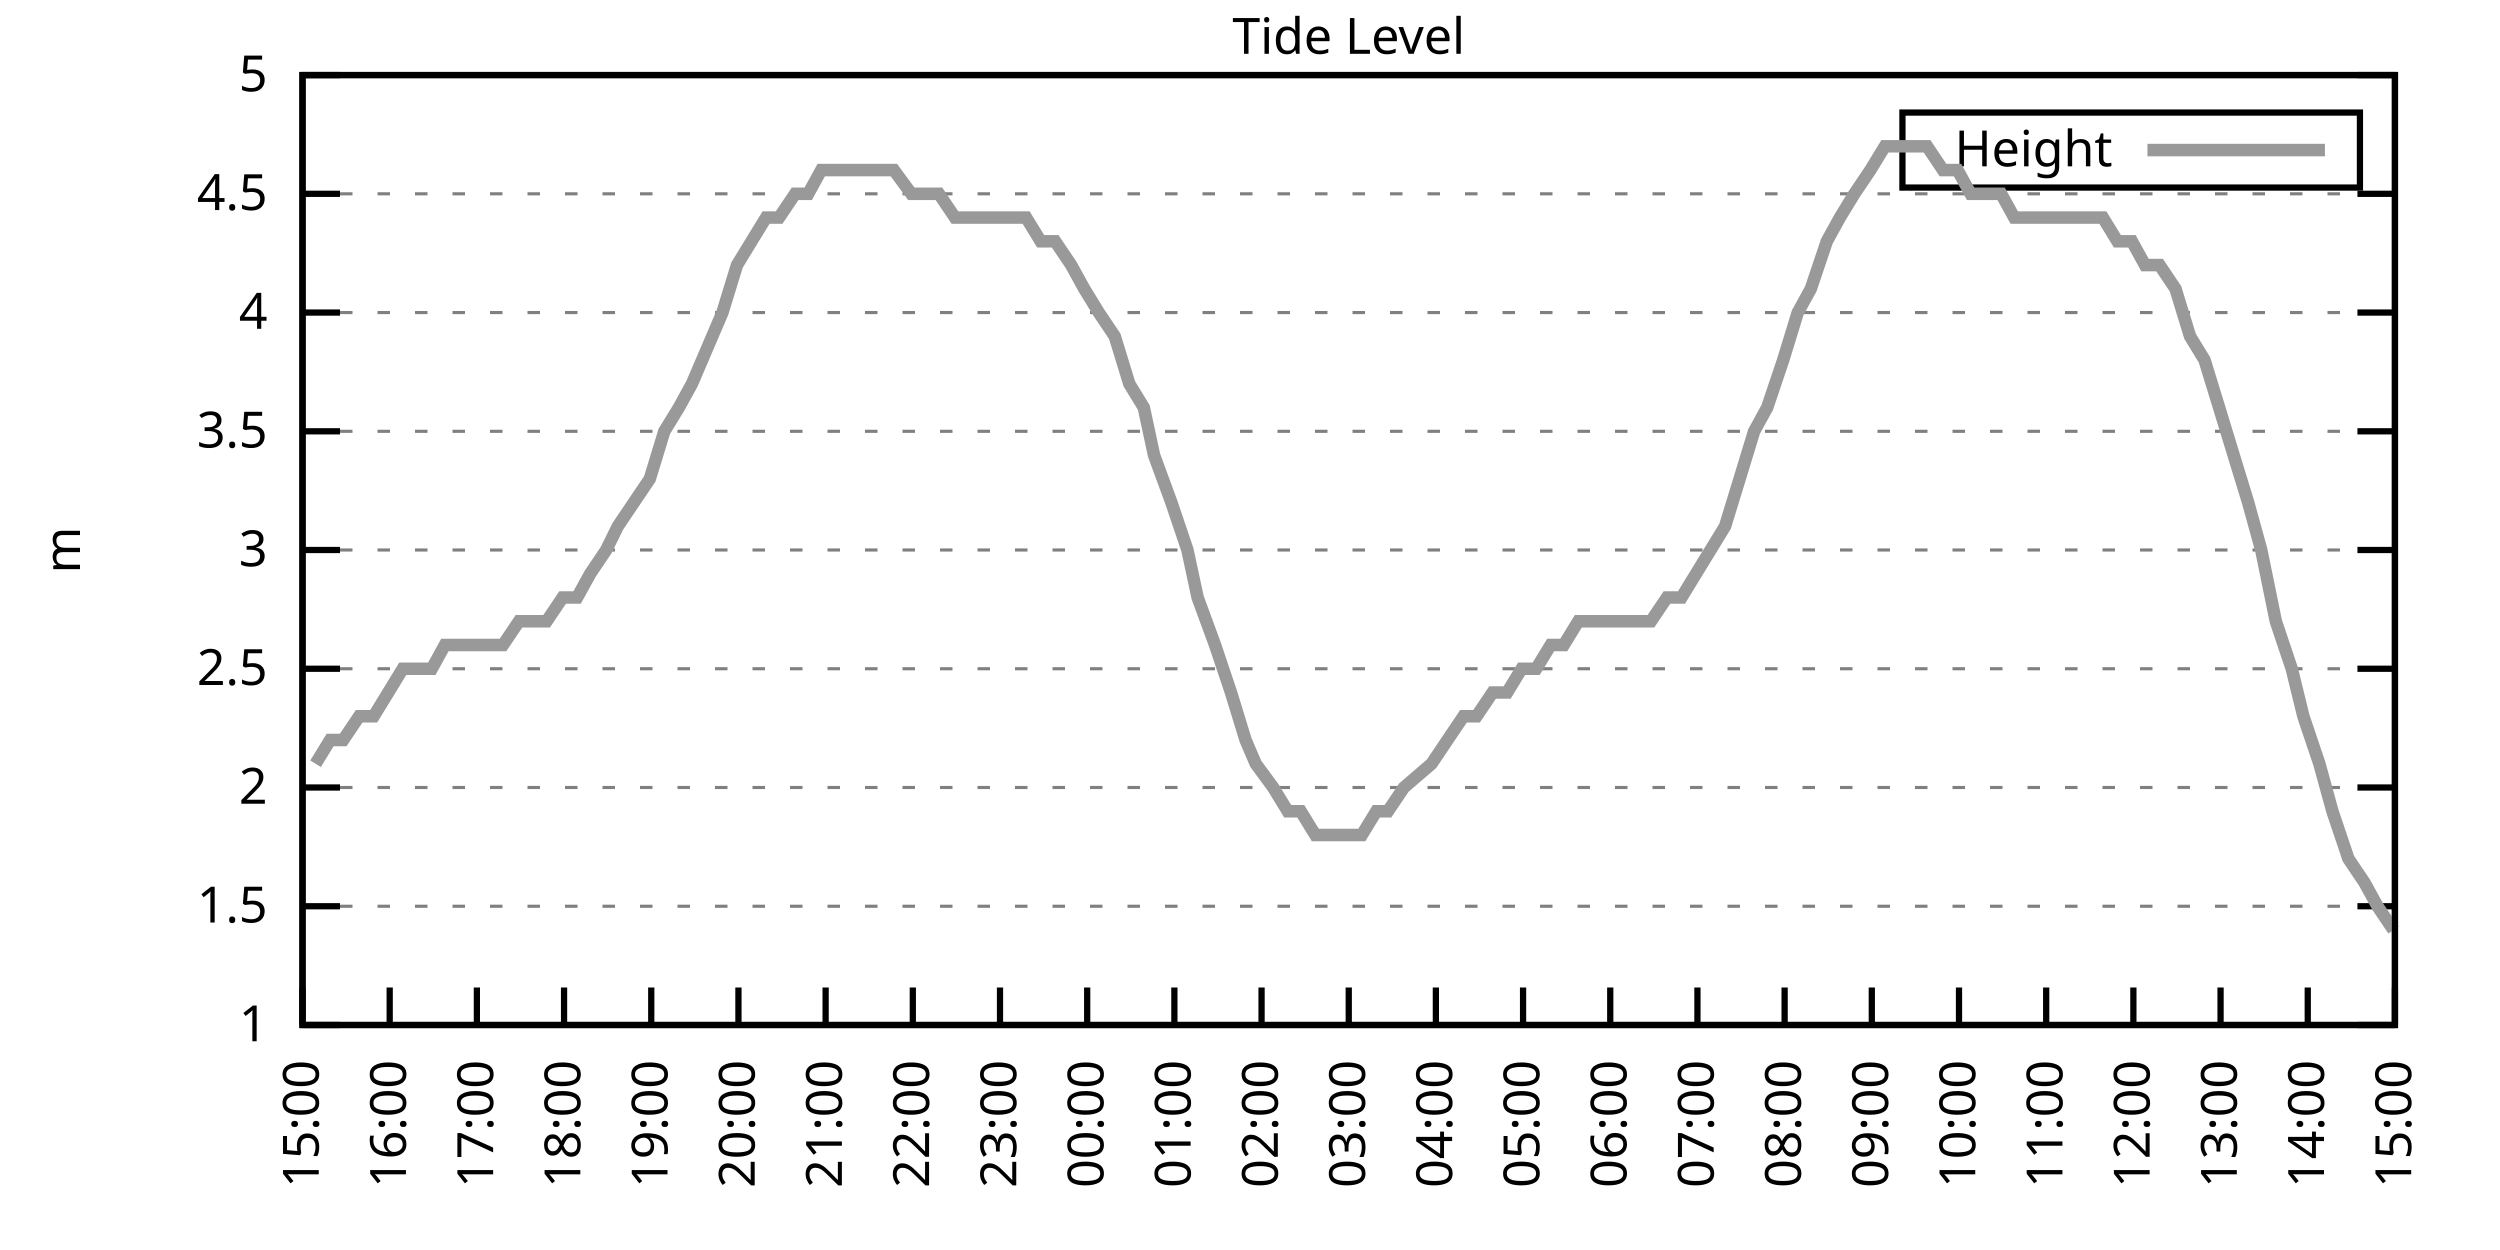
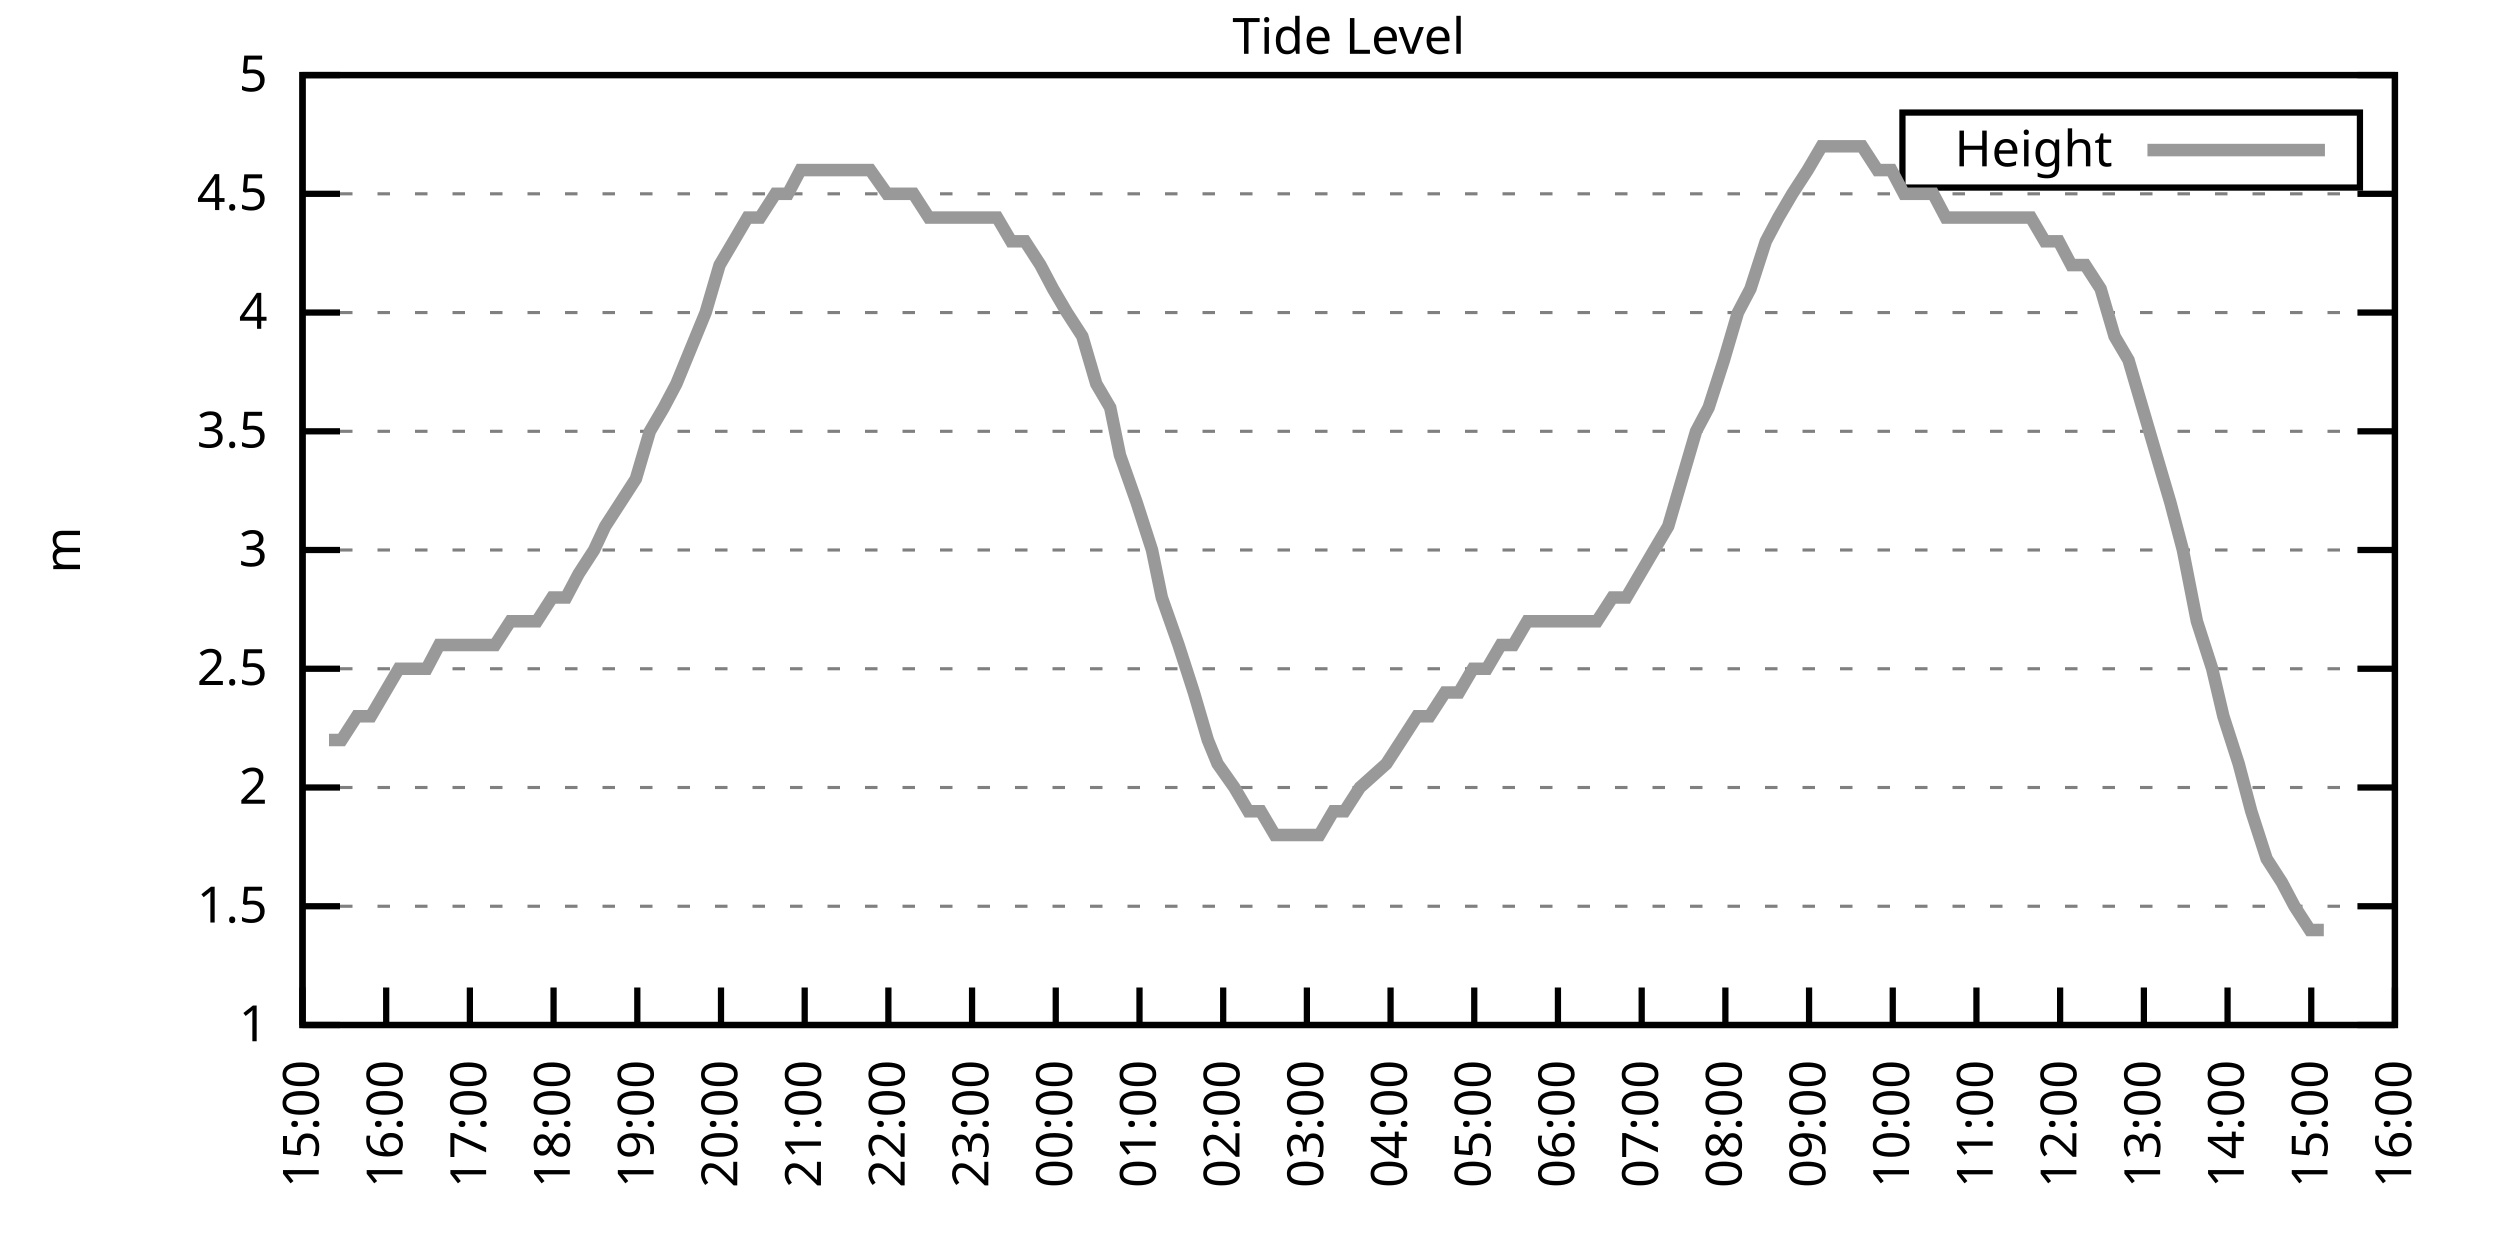
<svg xmlns="http://www.w3.org/2000/svg" xmlns:xlink="http://www.w3.org/1999/xlink" width="400" height="200" viewBox="0 0 400 200">
  <g id="gnuplot_canvas">
    <rect x="0" y="0" width="400" height="200" fill="none" />
    <defs>
      <circle id="gpDot" r="0.5" stroke-width="0.5" stroke="currentColor" />
      <path id="gpPt0" stroke-width="0.333" stroke="currentColor" d="M-1,0 h2 M0,-1 v2" />
      <path id="gpPt1" stroke-width="0.333" stroke="currentColor" d="M-1,-1 L1,1 M1,-1 L-1,1" />
      <path id="gpPt2" stroke-width="0.333" stroke="currentColor" d="M-1,0 L1,0 M0,-1 L0,1 M-1,-1 L1,1 M-1,1 L1,-1" />
      <rect id="gpPt3" stroke-width="0.333" stroke="currentColor" x="-1" y="-1" width="2" height="2" />
      <rect id="gpPt4" stroke-width="0.333" stroke="currentColor" fill="currentColor" x="-1" y="-1" width="2" height="2" />
      <circle id="gpPt5" stroke-width="0.333" stroke="currentColor" cx="0" cy="0" r="1" />
      <use xlink:href="#gpPt5" id="gpPt6" fill="currentColor" stroke="none" />
      <path id="gpPt7" stroke-width="0.333" stroke="currentColor" d="M0,-1.33 L-1.33,0.67 L1.33,0.67 z" />
      <use xlink:href="#gpPt7" id="gpPt8" fill="currentColor" stroke="none" />
      <use xlink:href="#gpPt7" id="gpPt9" stroke="currentColor" transform="rotate(180)" />
      <use xlink:href="#gpPt9" id="gpPt10" fill="currentColor" stroke="none" />
      <use xlink:href="#gpPt3" id="gpPt11" stroke="currentColor" transform="rotate(45)" />
      <use xlink:href="#gpPt11" id="gpPt12" fill="currentColor" stroke="none" />
      <path id="gpPt13" stroke-width="0.333" stroke="currentColor" d="M0,1.330 L1.265,0.411 L0.782,-1.067 L-0.782,-1.076 L-1.265,0.411 z" />
      <use xlink:href="#gpPt13" id="gpPt14" fill="currentColor" stroke="none" />
      <filter id="textbox" filterUnits="objectBoundingBox" x="0" y="0" height="1" width="1">
        <feFlood flood-color="white" flood-opacity="1" result="bgnd" />
        <feComposite in="SourceGraphic" in2="bgnd" operator="atop" />
      </filter>
      <filter id="greybox" filterUnits="objectBoundingBox" x="0" y="0" height="1" width="1">
        <feFlood flood-color="lightgrey" flood-opacity="1" result="grey" />
        <feComposite in="SourceGraphic" in2="grey" operator="atop" />
      </filter>
    </defs>
    <g fill="none" color="white" stroke="currentColor" stroke-width="1.00" stroke-linecap="butt" stroke-linejoin="miter">
</g>
    <g fill="none" color="black" stroke="currentColor" stroke-width="1.00" stroke-linecap="butt" stroke-linejoin="miter">
      <g stroke="none" shape-rendering="crispEdges">
        <polygon fill="rgb(255, 255, 255)" points="48.40,164.00 383.18,164.00 383.18,12.02 48.40,12.02 " />
      </g>
    </g>
    <g fill="none" color="black" stroke="currentColor" stroke-width="1.00" stroke-linecap="butt" stroke-linejoin="miter">
</g>
    <g fill="none" color="black" stroke="black" stroke-width="0.50" stroke-linecap="butt" stroke-linejoin="miter">
</g>
    <g fill="none" color="gray" stroke="currentColor" stroke-width="0.50" stroke-linecap="butt" stroke-linejoin="miter">
      <path stroke="gray" stroke-dasharray="2,4" class="gridline" d="M48.40,164.00 L383.19,164.00  " />
    </g>
    <g fill="none" color="gray" stroke="gray" stroke-width="1.00" stroke-linecap="butt" stroke-linejoin="miter">
</g>
    <g fill="none" color="black" stroke="currentColor" stroke-width="1.00" stroke-linecap="butt" stroke-linejoin="miter">
      <path stroke="black" d="M48.40,164.00 L54.40,164.00 M383.19,164.00 L377.19,164.00  " />
      <g transform="translate(42.80,166.60)" stroke="none" fill="black" font-family="Sans" font-size="8.00" text-anchor="end">
        <text>
          <tspan font-family="Sans"> 1</tspan>
        </text>
      </g>
    </g>
    <g fill="none" color="black" stroke="currentColor" stroke-width="1.00" stroke-linecap="butt" stroke-linejoin="miter">
</g>
    <g fill="none" color="black" stroke="black" stroke-width="0.50" stroke-linecap="butt" stroke-linejoin="miter">
</g>
    <g fill="none" color="gray" stroke="currentColor" stroke-width="0.50" stroke-linecap="butt" stroke-linejoin="miter">
      <path stroke="gray" stroke-dasharray="2,4" class="gridline" d="M48.40,145.00 L383.19,145.00  " />
    </g>
    <g fill="none" color="gray" stroke="gray" stroke-width="1.00" stroke-linecap="butt" stroke-linejoin="miter">
</g>
    <g fill="none" color="black" stroke="currentColor" stroke-width="1.00" stroke-linecap="butt" stroke-linejoin="miter">
      <path stroke="black" d="M48.40,145.00 L54.40,145.00 M383.19,145.00 L377.19,145.00  " />
      <g transform="translate(42.80,147.60)" stroke="none" fill="black" font-family="Sans" font-size="8.00" text-anchor="end">
        <text>
          <tspan font-family="Sans"> 1.5</tspan>
        </text>
      </g>
    </g>
    <g fill="none" color="black" stroke="currentColor" stroke-width="1.00" stroke-linecap="butt" stroke-linejoin="miter">
</g>
    <g fill="none" color="black" stroke="black" stroke-width="0.50" stroke-linecap="butt" stroke-linejoin="miter">
</g>
    <g fill="none" color="gray" stroke="currentColor" stroke-width="0.50" stroke-linecap="butt" stroke-linejoin="miter">
      <path stroke="gray" stroke-dasharray="2,4" class="gridline" d="M48.40,126.00 L383.19,126.00  " />
    </g>
    <g fill="none" color="gray" stroke="gray" stroke-width="1.00" stroke-linecap="butt" stroke-linejoin="miter">
</g>
    <g fill="none" color="black" stroke="currentColor" stroke-width="1.00" stroke-linecap="butt" stroke-linejoin="miter">
      <path stroke="black" d="M48.40,126.00 L54.40,126.00 M383.19,126.00 L377.19,126.00  " />
      <g transform="translate(42.80,128.60)" stroke="none" fill="black" font-family="Sans" font-size="8.00" text-anchor="end">
        <text>
          <tspan font-family="Sans"> 2</tspan>
        </text>
      </g>
    </g>
    <g fill="none" color="black" stroke="currentColor" stroke-width="1.00" stroke-linecap="butt" stroke-linejoin="miter">
</g>
    <g fill="none" color="black" stroke="black" stroke-width="0.50" stroke-linecap="butt" stroke-linejoin="miter">
</g>
    <g fill="none" color="gray" stroke="currentColor" stroke-width="0.50" stroke-linecap="butt" stroke-linejoin="miter">
      <path stroke="gray" stroke-dasharray="2,4" class="gridline" d="M48.40,107.00 L383.19,107.00  " />
    </g>
    <g fill="none" color="gray" stroke="gray" stroke-width="1.00" stroke-linecap="butt" stroke-linejoin="miter">
</g>
    <g fill="none" color="black" stroke="currentColor" stroke-width="1.00" stroke-linecap="butt" stroke-linejoin="miter">
      <path stroke="black" d="M48.40,107.00 L54.40,107.00 M383.19,107.00 L377.19,107.00  " />
      <g transform="translate(42.80,109.60)" stroke="none" fill="black" font-family="Sans" font-size="8.00" text-anchor="end">
        <text>
          <tspan font-family="Sans"> 2.5</tspan>
        </text>
      </g>
    </g>
    <g fill="none" color="black" stroke="currentColor" stroke-width="1.00" stroke-linecap="butt" stroke-linejoin="miter">
</g>
    <g fill="none" color="black" stroke="black" stroke-width="0.50" stroke-linecap="butt" stroke-linejoin="miter">
</g>
    <g fill="none" color="gray" stroke="currentColor" stroke-width="0.50" stroke-linecap="butt" stroke-linejoin="miter">
      <path stroke="gray" stroke-dasharray="2,4" class="gridline" d="M48.40,88.00 L383.19,88.00  " />
    </g>
    <g fill="none" color="gray" stroke="gray" stroke-width="1.00" stroke-linecap="butt" stroke-linejoin="miter">
</g>
    <g fill="none" color="black" stroke="currentColor" stroke-width="1.00" stroke-linecap="butt" stroke-linejoin="miter">
      <path stroke="black" d="M48.40,88.00 L54.40,88.00 M383.19,88.00 L377.19,88.00  " />
      <g transform="translate(42.80,90.60)" stroke="none" fill="black" font-family="Sans" font-size="8.00" text-anchor="end">
        <text>
          <tspan font-family="Sans"> 3</tspan>
        </text>
      </g>
    </g>
    <g fill="none" color="black" stroke="currentColor" stroke-width="1.00" stroke-linecap="butt" stroke-linejoin="miter">
</g>
    <g fill="none" color="black" stroke="black" stroke-width="0.50" stroke-linecap="butt" stroke-linejoin="miter">
</g>
    <g fill="none" color="gray" stroke="currentColor" stroke-width="0.50" stroke-linecap="butt" stroke-linejoin="miter">
      <path stroke="gray" stroke-dasharray="2,4" class="gridline" d="M48.40,69.01 L383.19,69.01  " />
    </g>
    <g fill="none" color="gray" stroke="gray" stroke-width="1.00" stroke-linecap="butt" stroke-linejoin="miter">
</g>
    <g fill="none" color="black" stroke="currentColor" stroke-width="1.00" stroke-linecap="butt" stroke-linejoin="miter">
      <path stroke="black" d="M48.40,69.01 L54.40,69.01 M383.19,69.01 L377.19,69.01  " />
      <g transform="translate(42.80,71.61)" stroke="none" fill="black" font-family="Sans" font-size="8.00" text-anchor="end">
        <text>
          <tspan font-family="Sans"> 3.5</tspan>
        </text>
      </g>
    </g>
    <g fill="none" color="black" stroke="currentColor" stroke-width="1.00" stroke-linecap="butt" stroke-linejoin="miter">
</g>
    <g fill="none" color="black" stroke="black" stroke-width="0.50" stroke-linecap="butt" stroke-linejoin="miter">
</g>
    <g fill="none" color="gray" stroke="currentColor" stroke-width="0.50" stroke-linecap="butt" stroke-linejoin="miter">
      <path stroke="gray" stroke-dasharray="2,4" class="gridline" d="M48.40,50.01 L383.19,50.01  " />
    </g>
    <g fill="none" color="gray" stroke="gray" stroke-width="1.00" stroke-linecap="butt" stroke-linejoin="miter">
</g>
    <g fill="none" color="black" stroke="currentColor" stroke-width="1.00" stroke-linecap="butt" stroke-linejoin="miter">
      <path stroke="black" d="M48.40,50.01 L54.40,50.01 M383.19,50.01 L377.19,50.01  " />
      <g transform="translate(42.80,52.61)" stroke="none" fill="black" font-family="Sans" font-size="8.00" text-anchor="end">
        <text>
          <tspan font-family="Sans"> 4</tspan>
        </text>
      </g>
    </g>
    <g fill="none" color="black" stroke="currentColor" stroke-width="1.00" stroke-linecap="butt" stroke-linejoin="miter">
</g>
    <g fill="none" color="black" stroke="black" stroke-width="0.50" stroke-linecap="butt" stroke-linejoin="miter">
</g>
    <g fill="none" color="gray" stroke="currentColor" stroke-width="0.50" stroke-linecap="butt" stroke-linejoin="miter">
      <path stroke="gray" stroke-dasharray="2,4" class="gridline" d="M48.40,31.01 L383.19,31.01  " />
    </g>
    <g fill="none" color="gray" stroke="gray" stroke-width="1.00" stroke-linecap="butt" stroke-linejoin="miter">
</g>
    <g fill="none" color="black" stroke="currentColor" stroke-width="1.00" stroke-linecap="butt" stroke-linejoin="miter">
      <path stroke="black" d="M48.40,31.01 L54.40,31.01 M383.19,31.01 L377.19,31.01  " />
      <g transform="translate(42.80,33.61)" stroke="none" fill="black" font-family="Sans" font-size="8.00" text-anchor="end">
        <text>
          <tspan font-family="Sans"> 4.5</tspan>
        </text>
      </g>
    </g>
    <g fill="none" color="black" stroke="currentColor" stroke-width="1.00" stroke-linecap="butt" stroke-linejoin="miter">
</g>
    <g fill="none" color="black" stroke="black" stroke-width="0.50" stroke-linecap="butt" stroke-linejoin="miter">
</g>
    <g fill="none" color="gray" stroke="currentColor" stroke-width="0.50" stroke-linecap="butt" stroke-linejoin="miter">
      <path stroke="gray" stroke-dasharray="2,4" class="gridline" d="M48.40,12.01 L383.19,12.01  " />
    </g>
    <g fill="none" color="gray" stroke="gray" stroke-width="1.00" stroke-linecap="butt" stroke-linejoin="miter">
</g>
    <g fill="none" color="black" stroke="currentColor" stroke-width="1.00" stroke-linecap="butt" stroke-linejoin="miter">
      <path stroke="black" d="M48.40,12.01 L54.40,12.01 M383.19,12.01 L377.19,12.01  " />
      <g transform="translate(42.80,14.61)" stroke="none" fill="black" font-family="Sans" font-size="8.00" text-anchor="end">
        <text>
          <tspan font-family="Sans"> 5</tspan>
        </text>
      </g>
    </g>
    <g fill="none" color="black" stroke="currentColor" stroke-width="1.00" stroke-linecap="butt" stroke-linejoin="miter">
      <path stroke="black" d="M48.40,164.00 L48.40,158.00  " />
      <g transform="translate(51.00,169.60) rotate(270.00)" stroke="none" fill="black" font-family="Sans" font-size="8.00" text-anchor="end">
        <text>
          <tspan font-family="Sans">15:00</tspan>
        </text>
      </g>
    </g>
    <g fill="none" color="black" stroke="currentColor" stroke-width="1.00" stroke-linecap="butt" stroke-linejoin="miter">
-       <path stroke="black" d="M62.35,164.00 L62.35,158.00  " />
-       <g transform="translate(64.95,169.60) rotate(270.00)" stroke="none" fill="black" font-family="Sans" font-size="8.00" text-anchor="end">
+       <path stroke="black" d="M61.79,164.00 L61.79,158.00  " />
+       <g transform="translate(64.39,169.60) rotate(270.00)" stroke="none" fill="black" font-family="Sans" font-size="8.00" text-anchor="end">
        <text>
          <tspan font-family="Sans">16:00</tspan>
        </text>
      </g>
    </g>
    <g fill="none" color="black" stroke="currentColor" stroke-width="1.00" stroke-linecap="butt" stroke-linejoin="miter">
-       <path stroke="black" d="M76.30,164.00 L76.30,158.00  " />
-       <g transform="translate(78.90,169.60) rotate(270.00)" stroke="none" fill="black" font-family="Sans" font-size="8.00" text-anchor="end">
+       <path stroke="black" d="M75.18,164.00 L75.18,158.00  " />
+       <g transform="translate(77.78,169.60) rotate(270.00)" stroke="none" fill="black" font-family="Sans" font-size="8.00" text-anchor="end">
        <text>
          <tspan font-family="Sans">17:00</tspan>
        </text>
      </g>
    </g>
    <g fill="none" color="black" stroke="currentColor" stroke-width="1.00" stroke-linecap="butt" stroke-linejoin="miter">
-       <path stroke="black" d="M90.25,164.00 L90.25,158.00  " />
-       <g transform="translate(92.85,169.60) rotate(270.00)" stroke="none" fill="black" font-family="Sans" font-size="8.00" text-anchor="end">
+       <path stroke="black" d="M88.57,164.00 L88.57,158.00  " />
+       <g transform="translate(91.17,169.60) rotate(270.00)" stroke="none" fill="black" font-family="Sans" font-size="8.00" text-anchor="end">
        <text>
          <tspan font-family="Sans">18:00</tspan>
        </text>
      </g>
    </g>
    <g fill="none" color="black" stroke="currentColor" stroke-width="1.00" stroke-linecap="butt" stroke-linejoin="miter">
-       <path stroke="black" d="M104.20,164.00 L104.20,158.00  " />
-       <g transform="translate(106.80,169.60) rotate(270.00)" stroke="none" fill="black" font-family="Sans" font-size="8.00" text-anchor="end">
+       <path stroke="black" d="M101.97,164.00 L101.97,158.00  " />
+       <g transform="translate(104.57,169.60) rotate(270.00)" stroke="none" fill="black" font-family="Sans" font-size="8.00" text-anchor="end">
        <text>
          <tspan font-family="Sans">19:00</tspan>
        </text>
      </g>
    </g>
    <g fill="none" color="black" stroke="currentColor" stroke-width="1.00" stroke-linecap="butt" stroke-linejoin="miter">
-       <path stroke="black" d="M118.15,164.00 L118.15,158.00  " />
-       <g transform="translate(120.75,169.60) rotate(270.00)" stroke="none" fill="black" font-family="Sans" font-size="8.00" text-anchor="end">
+       <path stroke="black" d="M115.36,164.00 L115.36,158.00  " />
+       <g transform="translate(117.96,169.60) rotate(270.00)" stroke="none" fill="black" font-family="Sans" font-size="8.00" text-anchor="end">
        <text>
          <tspan font-family="Sans">20:00</tspan>
        </text>
      </g>
    </g>
    <g fill="none" color="black" stroke="currentColor" stroke-width="1.00" stroke-linecap="butt" stroke-linejoin="miter">
-       <path stroke="black" d="M132.10,164.00 L132.10,158.00  " />
-       <g transform="translate(134.70,169.60) rotate(270.00)" stroke="none" fill="black" font-family="Sans" font-size="8.00" text-anchor="end">
+       <path stroke="black" d="M128.75,164.00 L128.75,158.00  " />
+       <g transform="translate(131.35,169.60) rotate(270.00)" stroke="none" fill="black" font-family="Sans" font-size="8.00" text-anchor="end">
        <text>
          <tspan font-family="Sans">21:00</tspan>
        </text>
      </g>
    </g>
    <g fill="none" color="black" stroke="currentColor" stroke-width="1.00" stroke-linecap="butt" stroke-linejoin="miter">
-       <path stroke="black" d="M146.05,164.00 L146.05,158.00  " />
-       <g transform="translate(148.65,169.60) rotate(270.00)" stroke="none" fill="black" font-family="Sans" font-size="8.00" text-anchor="end">
+       <path stroke="black" d="M142.14,164.00 L142.14,158.00  " />
+       <g transform="translate(144.74,169.60) rotate(270.00)" stroke="none" fill="black" font-family="Sans" font-size="8.00" text-anchor="end">
        <text>
          <tspan font-family="Sans">22:00</tspan>
        </text>
      </g>
    </g>
    <g fill="none" color="black" stroke="currentColor" stroke-width="1.00" stroke-linecap="butt" stroke-linejoin="miter">
-       <path stroke="black" d="M160.00,164.00 L160.00,158.00  " />
-       <g transform="translate(162.60,169.60) rotate(270.00)" stroke="none" fill="black" font-family="Sans" font-size="8.00" text-anchor="end">
+       <path stroke="black" d="M155.53,164.00 L155.53,158.00  " />
+       <g transform="translate(158.13,169.60) rotate(270.00)" stroke="none" fill="black" font-family="Sans" font-size="8.00" text-anchor="end">
        <text>
          <tspan font-family="Sans">23:00</tspan>
        </text>
      </g>
    </g>
    <g fill="none" color="black" stroke="currentColor" stroke-width="1.00" stroke-linecap="butt" stroke-linejoin="miter">
-       <path stroke="black" d="M173.95,164.00 L173.95,158.00  " />
-       <g transform="translate(176.55,169.60) rotate(270.00)" stroke="none" fill="black" font-family="Sans" font-size="8.00" text-anchor="end">
+       <path stroke="black" d="M168.92,164.00 L168.92,158.00  " />
+       <g transform="translate(171.52,169.60) rotate(270.00)" stroke="none" fill="black" font-family="Sans" font-size="8.00" text-anchor="end">
        <text>
          <tspan font-family="Sans">00:00</tspan>
        </text>
      </g>
    </g>
    <g fill="none" color="black" stroke="currentColor" stroke-width="1.00" stroke-linecap="butt" stroke-linejoin="miter">
-       <path stroke="black" d="M187.90,164.00 L187.90,158.00  " />
-       <g transform="translate(190.50,169.60) rotate(270.00)" stroke="none" fill="black" font-family="Sans" font-size="8.00" text-anchor="end">
+       <path stroke="black" d="M182.32,164.00 L182.32,158.00  " />
+       <g transform="translate(184.92,169.60) rotate(270.00)" stroke="none" fill="black" font-family="Sans" font-size="8.00" text-anchor="end">
        <text>
          <tspan font-family="Sans">01:00</tspan>
        </text>
      </g>
    </g>
    <g fill="none" color="black" stroke="currentColor" stroke-width="1.00" stroke-linecap="butt" stroke-linejoin="miter">
-       <path stroke="black" d="M201.85,164.00 L201.85,158.00  " />
-       <g transform="translate(204.45,169.60) rotate(270.00)" stroke="none" fill="black" font-family="Sans" font-size="8.00" text-anchor="end">
+       <path stroke="black" d="M195.71,164.00 L195.71,158.00  " />
+       <g transform="translate(198.31,169.60) rotate(270.00)" stroke="none" fill="black" font-family="Sans" font-size="8.00" text-anchor="end">
        <text>
          <tspan font-family="Sans">02:00</tspan>
        </text>
      </g>
    </g>
    <g fill="none" color="black" stroke="currentColor" stroke-width="1.00" stroke-linecap="butt" stroke-linejoin="miter">
-       <path stroke="black" d="M215.80,164.00 L215.80,158.00  " />
-       <g transform="translate(218.40,169.60) rotate(270.00)" stroke="none" fill="black" font-family="Sans" font-size="8.00" text-anchor="end">
+       <path stroke="black" d="M209.10,164.00 L209.10,158.00  " />
+       <g transform="translate(211.70,169.60) rotate(270.00)" stroke="none" fill="black" font-family="Sans" font-size="8.00" text-anchor="end">
        <text>
          <tspan font-family="Sans">03:00</tspan>
        </text>
      </g>
    </g>
    <g fill="none" color="black" stroke="currentColor" stroke-width="1.00" stroke-linecap="butt" stroke-linejoin="miter">
-       <path stroke="black" d="M229.74,164.00 L229.74,158.00  " />
-       <g transform="translate(232.34,169.60) rotate(270.00)" stroke="none" fill="black" font-family="Sans" font-size="8.00" text-anchor="end">
+       <path stroke="black" d="M222.49,164.00 L222.49,158.00  " />
+       <g transform="translate(225.09,169.60) rotate(270.00)" stroke="none" fill="black" font-family="Sans" font-size="8.00" text-anchor="end">
        <text>
          <tspan font-family="Sans">04:00</tspan>
        </text>
      </g>
    </g>
    <g fill="none" color="black" stroke="currentColor" stroke-width="1.00" stroke-linecap="butt" stroke-linejoin="miter">
-       <path stroke="black" d="M243.69,164.00 L243.69,158.00  " />
-       <g transform="translate(246.29,169.60) rotate(270.00)" stroke="none" fill="black" font-family="Sans" font-size="8.00" text-anchor="end">
+       <path stroke="black" d="M235.88,164.00 L235.88,158.00  " />
+       <g transform="translate(238.48,169.60) rotate(270.00)" stroke="none" fill="black" font-family="Sans" font-size="8.00" text-anchor="end">
        <text>
          <tspan font-family="Sans">05:00</tspan>
        </text>
      </g>
    </g>
    <g fill="none" color="black" stroke="currentColor" stroke-width="1.00" stroke-linecap="butt" stroke-linejoin="miter">
-       <path stroke="black" d="M257.64,164.00 L257.64,158.00  " />
-       <g transform="translate(260.24,169.60) rotate(270.00)" stroke="none" fill="black" font-family="Sans" font-size="8.00" text-anchor="end">
+       <path stroke="black" d="M249.27,164.00 L249.27,158.00  " />
+       <g transform="translate(251.87,169.60) rotate(270.00)" stroke="none" fill="black" font-family="Sans" font-size="8.00" text-anchor="end">
        <text>
          <tspan font-family="Sans">06:00</tspan>
        </text>
      </g>
    </g>
    <g fill="none" color="black" stroke="currentColor" stroke-width="1.00" stroke-linecap="butt" stroke-linejoin="miter">
-       <path stroke="black" d="M271.59,164.00 L271.59,158.00  " />
-       <g transform="translate(274.19,169.60) rotate(270.00)" stroke="none" fill="black" font-family="Sans" font-size="8.00" text-anchor="end">
+       <path stroke="black" d="M262.67,164.00 L262.67,158.00  " />
+       <g transform="translate(265.27,169.60) rotate(270.00)" stroke="none" fill="black" font-family="Sans" font-size="8.00" text-anchor="end">
        <text>
          <tspan font-family="Sans">07:00</tspan>
        </text>
      </g>
    </g>
    <g fill="none" color="black" stroke="currentColor" stroke-width="1.00" stroke-linecap="butt" stroke-linejoin="miter">
-       <path stroke="black" d="M285.54,164.00 L285.54,158.00  " />
-       <g transform="translate(288.14,169.60) rotate(270.00)" stroke="none" fill="black" font-family="Sans" font-size="8.00" text-anchor="end">
+       <path stroke="black" d="M276.06,164.00 L276.06,158.00  " />
+       <g transform="translate(278.66,169.60) rotate(270.00)" stroke="none" fill="black" font-family="Sans" font-size="8.00" text-anchor="end">
        <text>
          <tspan font-family="Sans">08:00</tspan>
        </text>
      </g>
    </g>
    <g fill="none" color="black" stroke="currentColor" stroke-width="1.00" stroke-linecap="butt" stroke-linejoin="miter">
-       <path stroke="black" d="M299.49,164.00 L299.49,158.00  " />
-       <g transform="translate(302.09,169.60) rotate(270.00)" stroke="none" fill="black" font-family="Sans" font-size="8.00" text-anchor="end">
+       <path stroke="black" d="M289.45,164.00 L289.45,158.00  " />
+       <g transform="translate(292.05,169.60) rotate(270.00)" stroke="none" fill="black" font-family="Sans" font-size="8.00" text-anchor="end">
        <text>
          <tspan font-family="Sans">09:00</tspan>
        </text>
      </g>
    </g>
    <g fill="none" color="black" stroke="currentColor" stroke-width="1.00" stroke-linecap="butt" stroke-linejoin="miter">
-       <path stroke="black" d="M313.44,164.00 L313.44,158.00  " />
-       <g transform="translate(316.04,169.60) rotate(270.00)" stroke="none" fill="black" font-family="Sans" font-size="8.00" text-anchor="end">
+       <path stroke="black" d="M302.84,164.00 L302.84,158.00  " />
+       <g transform="translate(305.44,169.60) rotate(270.00)" stroke="none" fill="black" font-family="Sans" font-size="8.00" text-anchor="end">
        <text>
          <tspan font-family="Sans">10:00</tspan>
        </text>
      </g>
    </g>
    <g fill="none" color="black" stroke="currentColor" stroke-width="1.00" stroke-linecap="butt" stroke-linejoin="miter">
-       <path stroke="black" d="M327.39,164.00 L327.39,158.00  " />
-       <g transform="translate(329.99,169.60) rotate(270.00)" stroke="none" fill="black" font-family="Sans" font-size="8.00" text-anchor="end">
+       <path stroke="black" d="M316.23,164.00 L316.23,158.00  " />
+       <g transform="translate(318.83,169.60) rotate(270.00)" stroke="none" fill="black" font-family="Sans" font-size="8.00" text-anchor="end">
        <text>
          <tspan font-family="Sans">11:00</tspan>
        </text>
      </g>
    </g>
    <g fill="none" color="black" stroke="currentColor" stroke-width="1.00" stroke-linecap="butt" stroke-linejoin="miter">
-       <path stroke="black" d="M341.34,164.00 L341.34,158.00  " />
-       <g transform="translate(343.94,169.60) rotate(270.00)" stroke="none" fill="black" font-family="Sans" font-size="8.00" text-anchor="end">
+       <path stroke="black" d="M329.62,164.00 L329.62,158.00  " />
+       <g transform="translate(332.22,169.60) rotate(270.00)" stroke="none" fill="black" font-family="Sans" font-size="8.00" text-anchor="end">
        <text>
          <tspan font-family="Sans">12:00</tspan>
        </text>
      </g>
    </g>
    <g fill="none" color="black" stroke="currentColor" stroke-width="1.00" stroke-linecap="butt" stroke-linejoin="miter">
-       <path stroke="black" d="M355.29,164.00 L355.29,158.00  " />
-       <g transform="translate(357.89,169.60) rotate(270.00)" stroke="none" fill="black" font-family="Sans" font-size="8.00" text-anchor="end">
+       <path stroke="black" d="M343.02,164.00 L343.02,158.00  " />
+       <g transform="translate(345.62,169.60) rotate(270.00)" stroke="none" fill="black" font-family="Sans" font-size="8.00" text-anchor="end">
        <text>
          <tspan font-family="Sans">13:00</tspan>
        </text>
      </g>
    </g>
    <g fill="none" color="black" stroke="currentColor" stroke-width="1.00" stroke-linecap="butt" stroke-linejoin="miter">
-       <path stroke="black" d="M369.24,164.00 L369.24,158.00  " />
-       <g transform="translate(371.84,169.60) rotate(270.00)" stroke="none" fill="black" font-family="Sans" font-size="8.00" text-anchor="end">
+       <path stroke="black" d="M356.41,164.00 L356.41,158.00  " />
+       <g transform="translate(359.01,169.60) rotate(270.00)" stroke="none" fill="black" font-family="Sans" font-size="8.00" text-anchor="end">
        <text>
          <tspan font-family="Sans">14:00</tspan>
+         </text>
+       </g>
+     </g>
+     <g fill="none" color="black" stroke="currentColor" stroke-width="1.00" stroke-linecap="butt" stroke-linejoin="miter">
+       <path stroke="black" d="M369.80,164.00 L369.80,158.00  " />
+       <g transform="translate(372.40,169.60) rotate(270.00)" stroke="none" fill="black" font-family="Sans" font-size="8.00" text-anchor="end">
+         <text>
+           <tspan font-family="Sans">15:00</tspan>
        </text>
      </g>
    </g>
    <g fill="none" color="black" stroke="currentColor" stroke-width="1.00" stroke-linecap="butt" stroke-linejoin="miter">
      <path stroke="black" d="M383.19,164.00 L383.19,158.00  " />
      <g transform="translate(385.79,169.60) rotate(270.00)" stroke="none" fill="black" font-family="Sans" font-size="8.00" text-anchor="end">
        <text>
-           <tspan font-family="Sans">15:00</tspan>
+           <tspan font-family="Sans">16:00</tspan>
        </text>
      </g>
    </g>
    <g fill="none" color="black" stroke="currentColor" stroke-width="1.00" stroke-linecap="butt" stroke-linejoin="miter">
</g>
    <g fill="none" color="black" stroke="currentColor" stroke-width="1.00" stroke-linecap="butt" stroke-linejoin="miter">
      <path stroke="black" d="M48.40,12.01 L48.40,164.00 L383.19,164.00 L383.19,12.01 L48.40,12.01 Z  " />
    </g>
    <g fill="none" color="black" stroke="currentColor" stroke-width="1.00" stroke-linecap="butt" stroke-linejoin="miter">
</g>
    <g fill="none" color="black" stroke="currentColor" stroke-width="1.00" stroke-linecap="butt" stroke-linejoin="miter">
      <path stroke="black" d="M304.39,30.01 L304.39,18.01 L377.59,18.01 L377.59,30.01 L304.39,30.01 Z  " />
    </g>
    <g id="Tide_level_plot_1">
      <g fill="none" color="white" stroke="black" stroke-width="2.00" stroke-linecap="butt" stroke-linejoin="miter">
</g>
      <g fill="none" color="black" stroke="currentColor" stroke-width="2.00" stroke-linecap="butt" stroke-linejoin="miter">
        <g transform="translate(337.99,26.61)" stroke="none" fill="black" font-family="Sans" font-size="8.00" text-anchor="end">
          <text>
            <tspan font-family="Sans">Height</tspan>
          </text>
        </g>
      </g>
      <g fill="none" color="black" stroke="currentColor" stroke-width="2.00" stroke-linecap="butt" stroke-linejoin="miter">
-         <path stroke="rgb(153, 153, 153)" d="M343.59,24.01 L371.99,24.01 M50.49,122.20 L52.82,118.40 L54.91,118.40 L57.47,114.60 L59.79,114.60 L62.12,110.80   L64.44,107.00 L66.77,107.00 L69.09,107.00 L71.18,103.20 L73.74,103.20 L75.83,103.20 L78.16,103.20 L80.48,103.20   L83.04,99.40 L85.37,99.40 L87.46,99.40 L90.02,95.60 L92.34,95.60 L94.43,91.80 L96.99,88.00 L98.85,84.21   L101.41,80.41 L103.97,76.61 L106.29,69.01 L108.62,65.21 L110.71,61.41 L115.59,50.01 L117.92,42.41 L120.24,38.61   L122.57,34.81 L124.66,34.81 L127.22,31.01 L129.31,31.01 L131.40,27.21 L134.19,27.21 L136.51,27.21 L138.84,27.21   L140.93,27.21 L143.02,27.21 L145.81,31.01 L147.67,31.01 L150.23,31.01 L152.79,34.81 L155.11,34.81 L157.21,34.81   L159.53,34.81 L162.09,34.81 L164.18,34.81 L166.51,38.61 L168.83,38.61 L171.39,42.41 L173.48,46.21 L175.81,50.01   L178.36,53.81 L180.69,61.41 L183.01,65.21 L184.64,72.81 L187.43,80.41 L189.99,88.00 L191.62,95.60 L194.41,103.20   L196.96,110.80 L199.29,118.40 L200.92,122.20 L203.71,126.00 L206.03,129.80 L208.12,129.80 L210.45,133.60 L213.24,133.60   L215.10,133.60 L217.89,133.60 L220.21,129.80 L222.07,129.80 L224.63,126.00 L229.05,122.20 L231.60,118.40 L234.16,114.60   L236.25,114.60 L238.81,110.80 L241.14,110.80 L243.46,107.00 L245.79,107.00 L248.11,103.20 L250.20,103.20 L252.53,99.40   L255.09,99.40 L257.41,99.40 L259.74,99.40 L262.06,99.40 L264.15,99.40 L266.71,95.60 L269.04,95.60 L271.36,91.80   L273.69,88.00 L276.01,84.21 L278.34,76.61 L280.66,69.01 L282.75,65.21 L285.31,57.61 L287.64,50.01 L289.73,46.21   L292.29,38.61 L294.38,34.81 L296.70,31.01 L299.26,27.21 L301.58,23.41 L303.91,23.41 L306.00,23.41 L308.33,23.41   L310.88,27.21 L313.21,27.21 L315.30,31.01 L317.63,31.01 L320.18,31.01 L322.28,34.81 L324.83,34.81 L327.16,34.81   L329.25,34.81 L331.58,34.81 L333.90,34.81 L336.46,34.81 L338.78,38.61 L341.11,38.61 L343.20,42.41 L345.53,42.41   L348.08,46.21 L350.41,53.81 L352.73,57.61 L355.06,65.21 L357.38,72.81 L359.71,80.41 L361.80,88.00 L364.13,99.40   L366.68,107.00 L368.54,114.60 L371.10,122.20 L373.19,129.80 L375.75,137.40 L378.31,141.20 L380.40,145.00 L382.96,148.80    " />
+         <path stroke="rgb(153, 153, 153)" d="M343.59,24.01 L371.99,24.01 M52.64,118.40 L54.65,118.40 L57.10,114.60 L59.34,114.60 L61.57,110.80 L63.80,107.00   L66.03,107.00 L68.26,107.00 L70.27,103.20 L72.73,103.20 L74.74,103.20 L76.97,103.20 L79.20,103.20 L81.66,99.40   L83.89,99.40 L85.90,99.40 L88.35,95.60 L90.58,95.60 L92.59,91.80 L95.05,88.00 L96.83,84.21 L99.29,80.41   L101.74,76.61 L103.98,69.01 L106.21,65.21 L108.22,61.41 L112.90,50.01 L115.13,42.41 L117.37,38.61 L119.60,34.81   L121.61,34.81 L124.06,31.01 L126.07,31.01 L128.08,27.21 L130.76,27.21 L132.99,27.21 L135.22,27.21 L137.23,27.21   L139.24,27.21 L141.92,31.01 L143.70,31.01 L146.16,31.01 L148.61,34.81 L150.85,34.81 L152.85,34.81 L155.09,34.81   L157.54,34.81 L159.55,34.81 L161.78,38.61 L164.01,38.61 L166.47,42.41 L168.48,46.21 L170.71,50.01 L173.17,53.81   L175.40,61.41 L177.63,65.21 L179.19,72.81 L181.87,80.41 L184.32,88.00 L185.89,95.60 L188.57,103.20 L191.02,110.80   L193.25,118.40 L194.81,122.20 L197.49,126.00 L199.73,129.80 L201.73,129.80 L203.97,133.60 L206.64,133.60 L208.43,133.60   L211.11,133.60 L213.34,129.80 L215.13,129.80 L217.58,126.00 L221.82,122.20 L224.28,118.40 L226.73,114.60 L228.74,114.60   L231.20,110.80 L233.43,110.80 L235.66,107.00 L237.89,107.00 L240.12,103.20 L242.13,103.20 L244.36,99.40 L246.82,99.40   L249.05,99.40 L251.28,99.40 L253.51,99.40 L255.52,99.40 L257.98,95.60 L260.21,95.60 L262.44,91.80 L264.67,88.00   L266.91,84.21 L269.14,76.61 L271.37,69.01 L273.38,65.21 L275.83,57.61 L278.07,50.01 L280.07,46.21 L282.53,38.61   L284.54,34.81 L286.77,31.01 L289.23,27.21 L291.46,23.41 L293.69,23.41 L295.70,23.41 L297.93,23.41 L300.39,27.21   L302.62,27.21 L304.63,31.01 L306.86,31.01 L309.31,31.01 L311.32,34.81 L313.78,34.81 L316.01,34.81 L318.02,34.81   L320.25,34.81 L322.48,34.81 L324.94,34.81 L327.17,38.61 L329.40,38.61 L331.41,42.41 L333.64,42.41 L336.10,46.21   L338.33,53.81 L340.56,57.61 L342.79,65.21 L345.02,72.81 L347.26,80.41 L349.26,88.00 L351.50,99.40 L353.95,107.00   L355.74,114.60 L358.19,122.20 L360.20,129.80 L362.66,137.40 L365.11,141.20 L367.12,145.00 L369.58,148.80 L371.81,148.80    " />
      </g>
    </g>
    <g fill="none" color="black" stroke="currentColor" stroke-width="2.00" stroke-linecap="butt" stroke-linejoin="miter">
</g>
    <g fill="none" color="black" stroke="black" stroke-width="1.00" stroke-linecap="butt" stroke-linejoin="miter">
</g>
    <g fill="none" color="black" stroke="currentColor" stroke-width="1.00" stroke-linecap="butt" stroke-linejoin="miter">
      <path stroke="black" d="M48.40,12.01 L48.40,164.00 L383.19,164.00 L383.19,12.01 L48.40,12.01 Z  " />
      <g transform="translate(12.80,88.01) rotate(270.00)" stroke="none" fill="black" font-family="Sans" font-size="8.00" text-anchor="middle">
        <text>
          <tspan font-family="Sans">m</tspan>
        </text>
      </g>
    </g>
    <g fill="none" color="black" stroke="currentColor" stroke-width="1.00" stroke-linecap="butt" stroke-linejoin="miter">
</g>
    <g fill="none" color="black" stroke="currentColor" stroke-width="1.00" stroke-linecap="butt" stroke-linejoin="miter">
      <g transform="translate(215.79,8.61)" stroke="none" fill="black" font-family="Sans" font-size="8.00" text-anchor="middle">
        <text>
          <tspan font-family="Sans">Tide Level</tspan>
        </text>
      </g>
    </g>
    <g fill="none" color="black" stroke="currentColor" stroke-width="1.00" stroke-linecap="butt" stroke-linejoin="miter">
</g>
  </g>
</svg>
